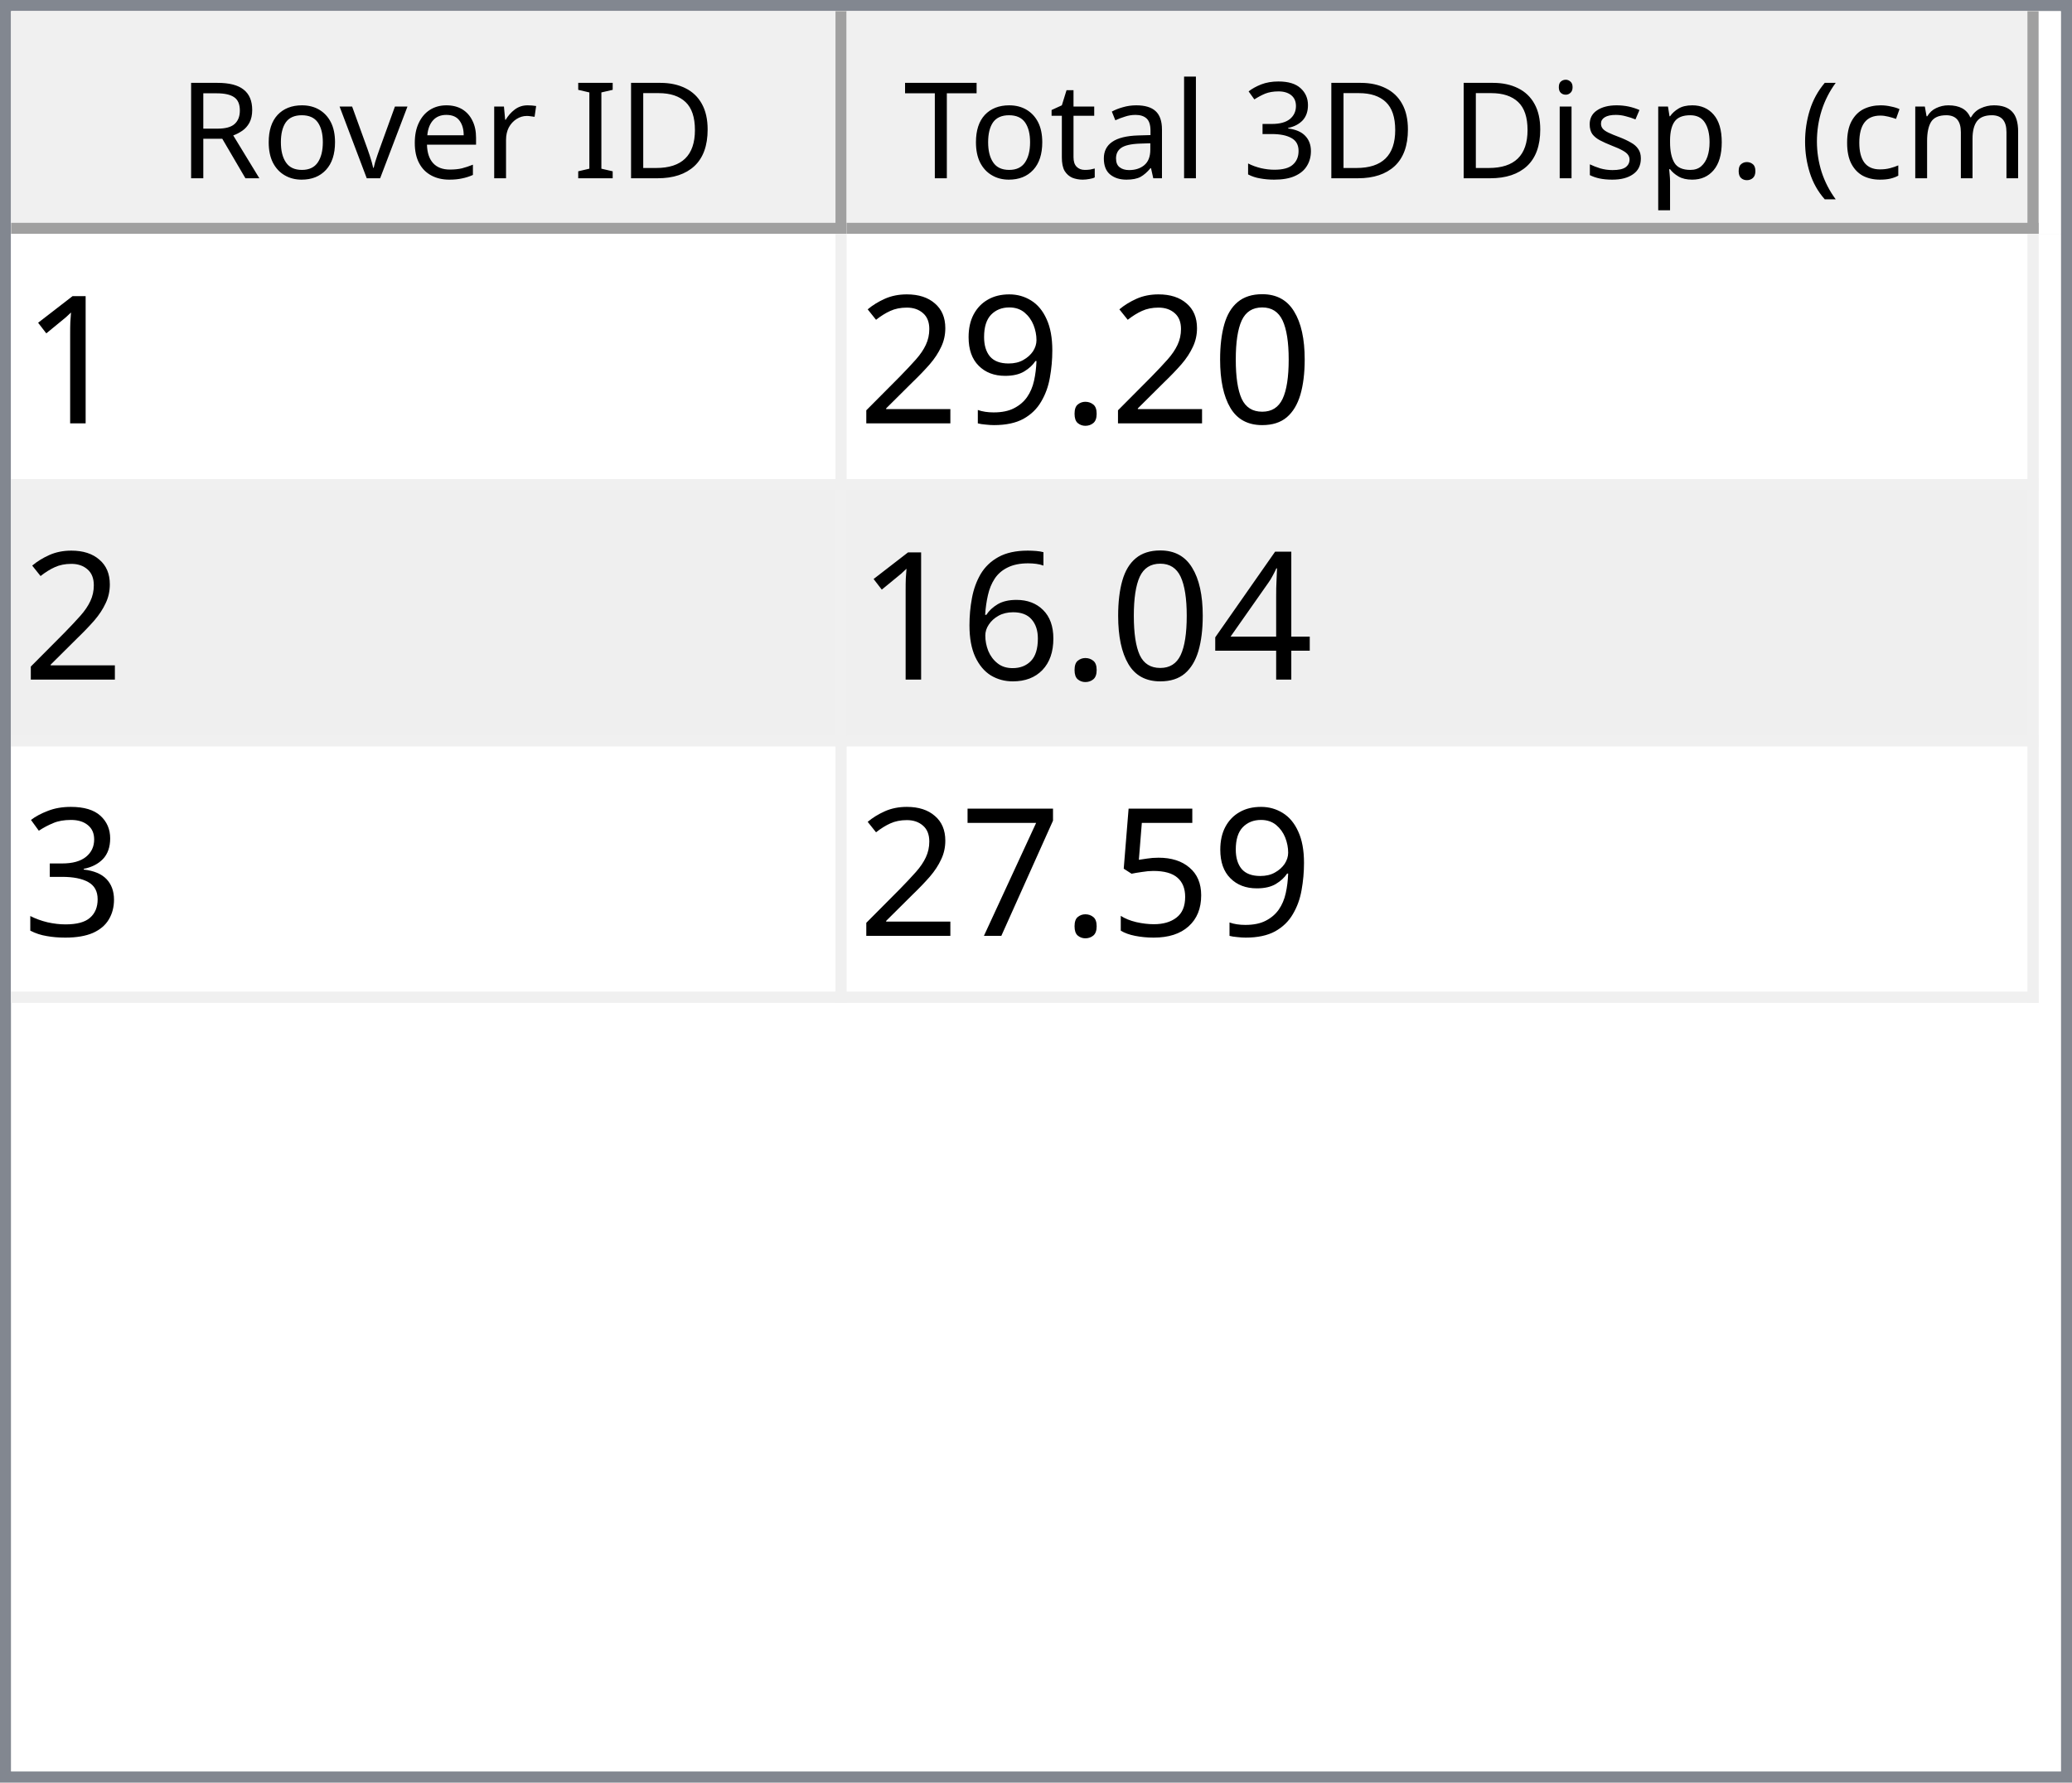
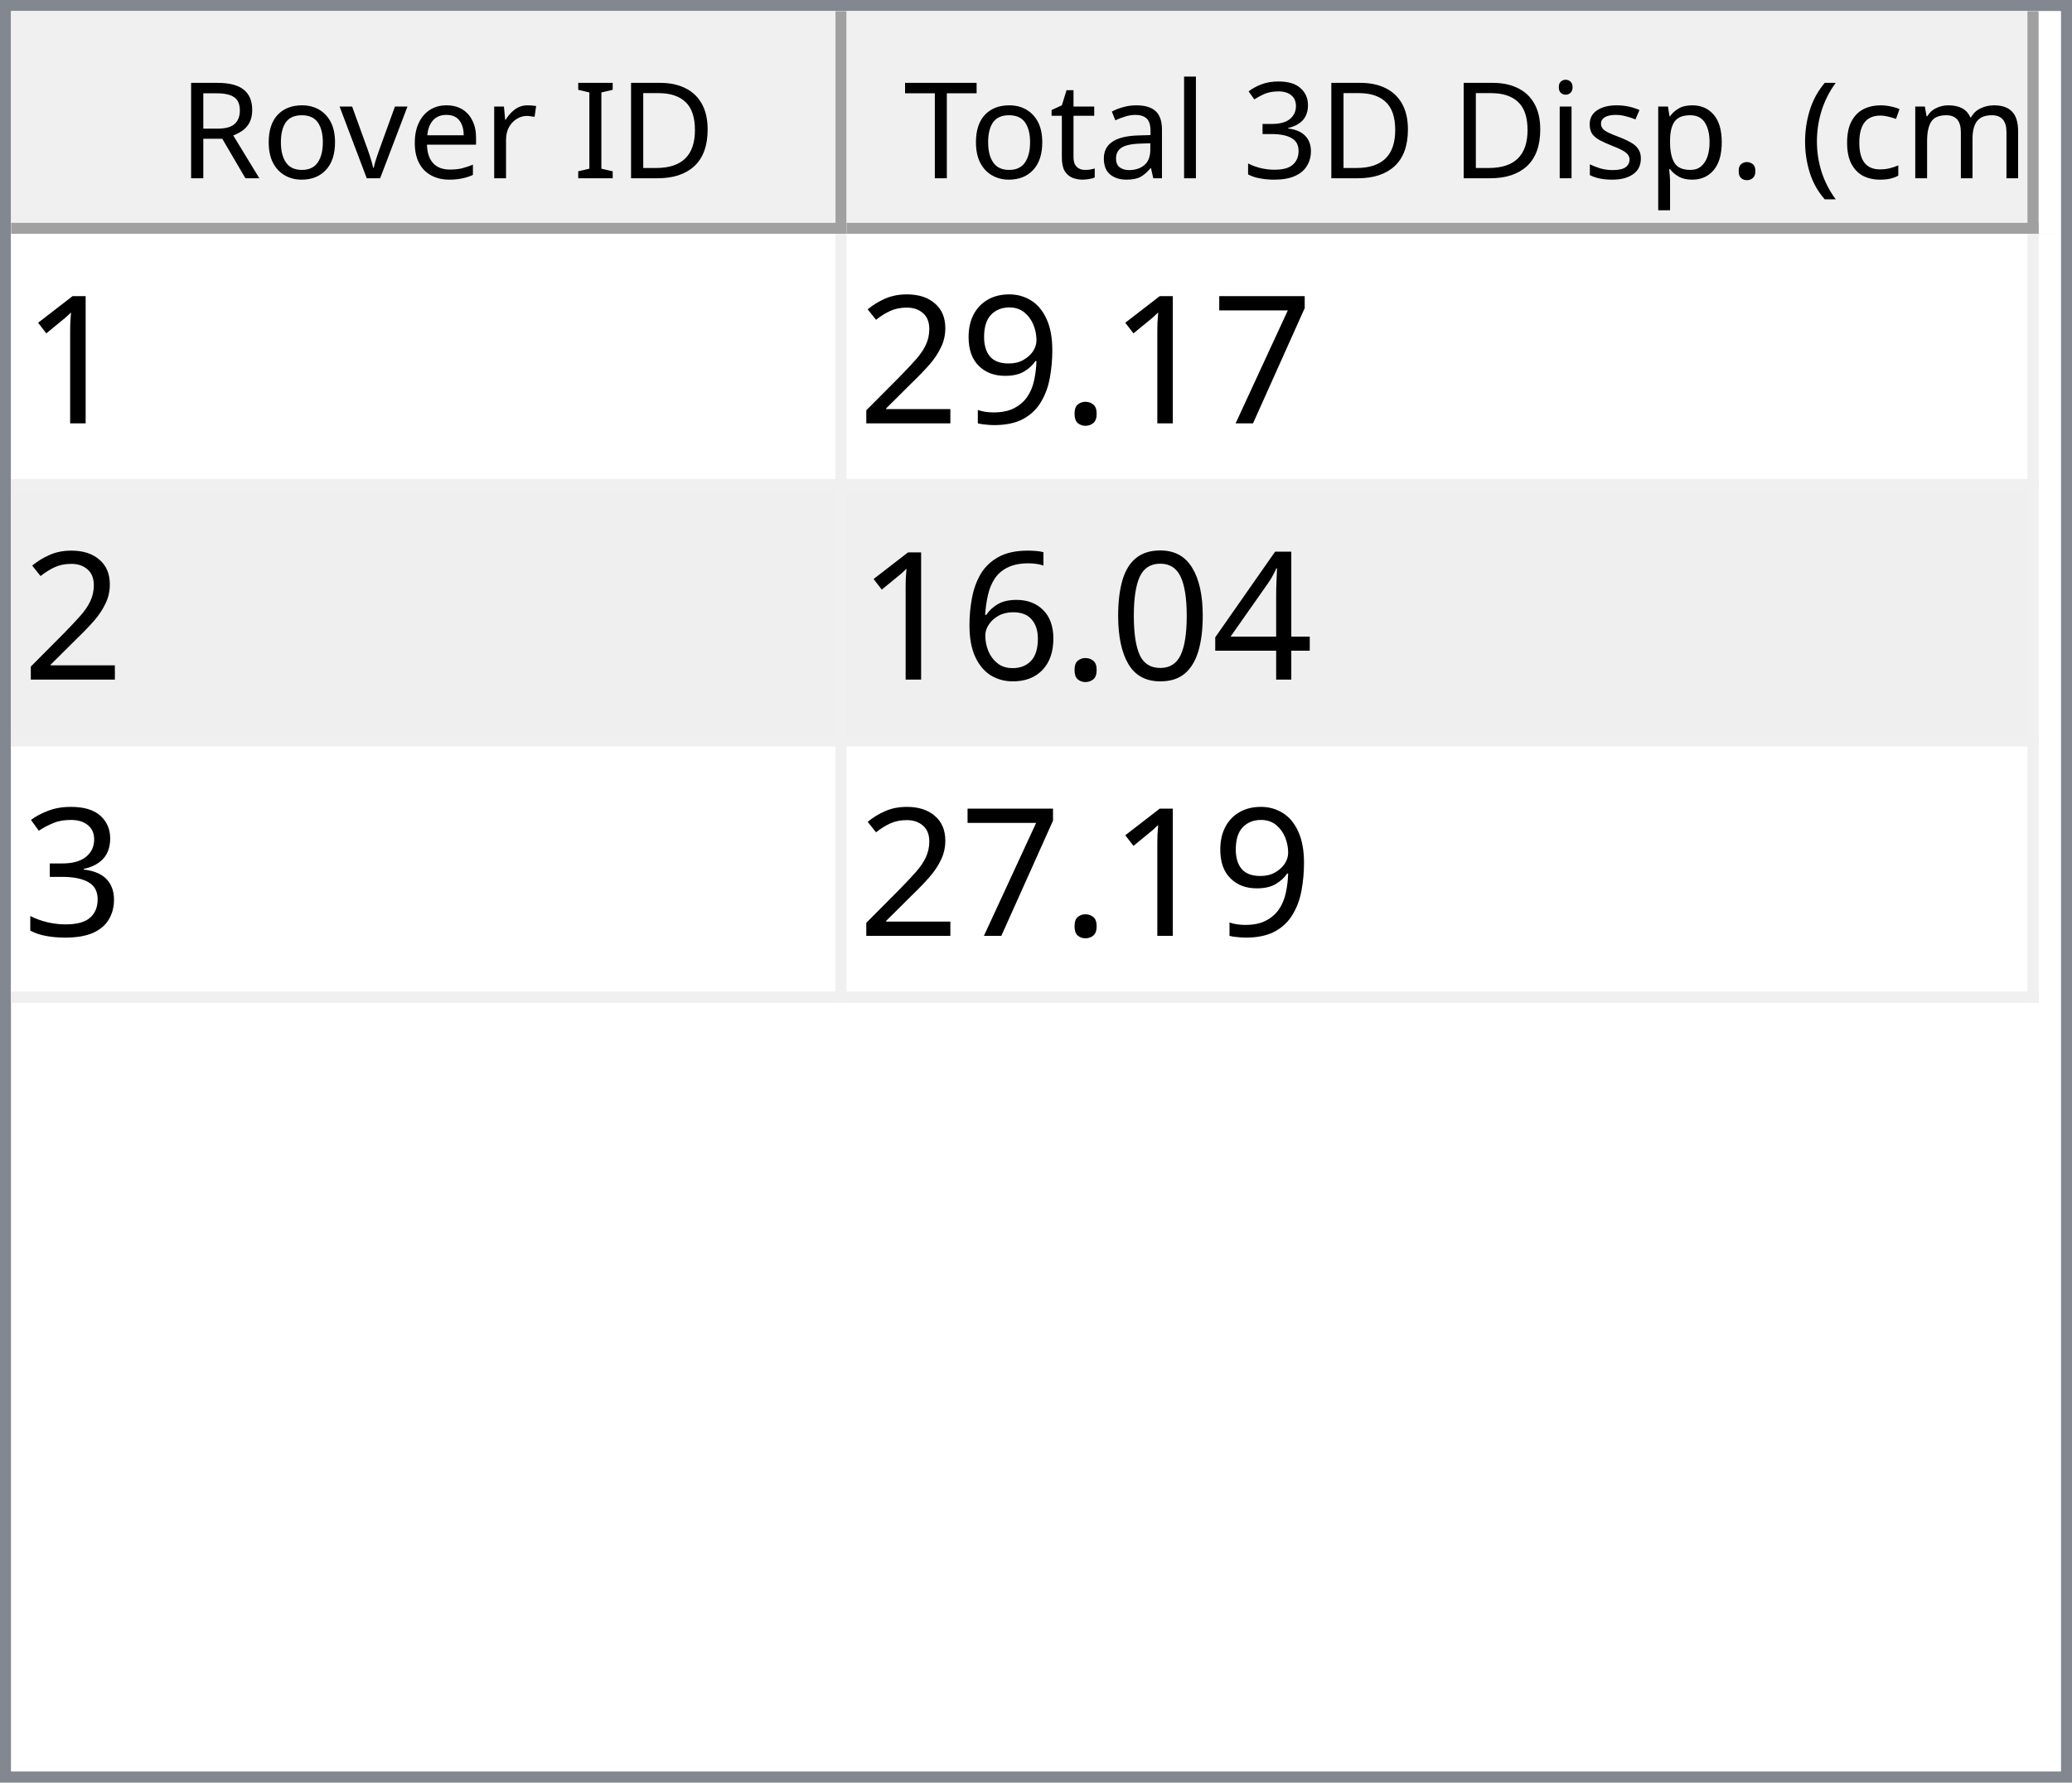
<svg xmlns="http://www.w3.org/2000/svg" style="fill-opacity:1; color-rendering:auto; color-interpolation:auto; text-rendering:auto; stroke:black; stroke-linecap:square; stroke-miterlimit:10; shape-rendering:auto; stroke-opacity:1; fill:black; stroke-dasharray:none; font-weight:normal; stroke-width:1; font-family:'Dialog'; font-style:normal; stroke-linejoin:miter; font-size:12px; stroke-dashoffset:0; image-rendering:auto;" width="186" height="160">
  <defs id="genericDefs" />
  <g>
    <defs id="defs1">
      <clipPath clipPathUnits="userSpaceOnUse" id="clipPath1">
        <path d="M0 0 L186 0 L186 160 L0 160 L0 0 Z" />
      </clipPath>
      <clipPath clipPathUnits="userSpaceOnUse" id="clipPath2">
        <path d="M0 0 L0 160 L186 160 L186 0 Z" />
      </clipPath>
      <clipPath clipPathUnits="userSpaceOnUse" id="clipPath3">
        <path d="M0 0 L0 20 L184 20 L184 0 Z" />
      </clipPath>
      <clipPath clipPathUnits="userSpaceOnUse" id="clipPath4">
        <path d="M0 0 L0 20 L75 20 L75 0 Z" />
      </clipPath>
      <clipPath clipPathUnits="userSpaceOnUse" id="clipPath5">
        <path d="M1 1 L1 19 L74 19 L74 1 Z" />
      </clipPath>
      <clipPath clipPathUnits="userSpaceOnUse" id="clipPath6">
        <path d="M0 0 L0 18 L73 18 L73 0 Z" />
      </clipPath>
      <clipPath clipPathUnits="userSpaceOnUse" id="clipPath7">
        <path d="M-0.5 -0.5 L-0.5 19.5 L74.5 19.5 L74.5 -0.5 Z" />
      </clipPath>
      <clipPath clipPathUnits="userSpaceOnUse" id="clipPath8">
        <path d="M0 0 L0 20 L107 20 L107 0 Z" />
      </clipPath>
      <clipPath clipPathUnits="userSpaceOnUse" id="clipPath9">
        <path d="M1 1 L1 19 L106 19 L106 1 Z" />
      </clipPath>
      <clipPath clipPathUnits="userSpaceOnUse" id="clipPath10">
        <path d="M0 0 L0 18 L105 18 L105 0 Z" />
      </clipPath>
      <clipPath clipPathUnits="userSpaceOnUse" id="clipPath11">
        <path d="M-0.5 -0.5 L-0.5 19.5 L106.5 19.5 L106.5 -0.5 Z" />
      </clipPath>
      <clipPath clipPathUnits="userSpaceOnUse" id="clipPath12">
        <path d="M0 0 L0 138 L184 138 L184 0 Z" />
      </clipPath>
      <clipPath clipPathUnits="userSpaceOnUse" id="clipPath13">
        <path d="M0 0 L0 69 L182 69 L182 0 Z" />
      </clipPath>
      <clipPath clipPathUnits="userSpaceOnUse" id="clipPath14">
        <path d="M-0.5 -0.5 L-0.5 68.5 L181.5 68.5 L181.5 -0.5 Z" />
      </clipPath>
      <clipPath clipPathUnits="userSpaceOnUse" id="clipPath15">
        <path d="M0 0 L0 22 L74 22 L74 0 Z" />
      </clipPath>
      <clipPath clipPathUnits="userSpaceOnUse" id="clipPath16">
        <path d="M0 0 L0 22 L106 22 L106 0 Z" />
      </clipPath>
      <font horiz-adv-x="64.551" id="font1">
        <font-face ascent="107.91" descent="25.098" units-per-em="100" style="font-style:normal; font-family:Segoe UI; font-weight:normal;" />
        <missing-glyph horiz-adv-x="64.551" d="M8.109 0 L8.109 68.266 L56.453 68.266 L56.453 0 L8.109 0 ZM15.328 7.234 L49.219 7.234 L49.219 61.031 L15.328 61.031 L15.328 7.234 Z" />
        <glyph unicode="D" horiz-adv-x="70.117" d="M9.188 0 L9.188 70.016 L28.516 70.016 Q65.531 70.016 65.531 35.891 Q65.531 19.672 55.25 9.836 Q44.969 0 27.734 0 L9.188 0 ZM17.391 62.594 L17.391 7.422 L27.828 7.422 Q41.609 7.422 49.273 14.797 Q56.938 22.172 56.938 35.688 Q56.938 62.594 28.328 62.594 L17.391 62.594 Z" />
        <glyph unicode="I" horiz-adv-x="26.611" d="M17.391 0 L9.188 0 L9.188 70.016 L17.391 70.016 L17.391 0 Z" />
        <glyph unicode=" " horiz-adv-x="27.393" d="" />
        <glyph unicode="r" horiz-adv-x="34.766" d="M34.188 41.891 Q32.078 43.5 28.125 43.5 Q23 43.5 19.555 38.672 Q16.109 33.844 16.109 25.484 L16.109 0 L8.109 0 L8.109 50 L16.109 50 L16.109 39.703 L16.312 39.703 Q18.016 44.969 21.531 47.922 Q25.047 50.875 29.391 50.875 Q32.516 50.875 34.188 50.203 L34.188 41.891 Z" />
        <glyph unicode="e" horiz-adv-x="52.295" d="M48.297 23 L12.984 23 Q13.188 14.656 17.484 10.109 Q21.781 5.562 29.297 5.562 Q37.75 5.562 44.828 11.141 L44.828 3.609 Q38.234 -1.172 27.391 -1.172 Q16.797 -1.172 10.742 5.641 Q4.688 12.453 4.688 24.812 Q4.688 36.469 11.305 43.82 Q17.922 51.172 27.734 51.172 Q37.547 51.172 42.922 44.828 Q48.297 38.484 48.297 27.203 L48.297 23 ZM40.094 29.781 Q40.047 36.719 36.75 40.578 Q33.453 44.438 27.594 44.438 Q21.922 44.438 17.969 40.383 Q14.016 36.328 13.094 29.781 L40.094 29.781 Z" />
        <glyph unicode="v" horiz-adv-x="47.9" d="M47.406 50 L27.484 0 L19.625 0 L0.688 50 L9.469 50 L22.172 13.672 Q23.578 9.672 23.922 6.688 L24.125 6.688 Q24.609 10.453 25.688 13.484 L38.969 50 L47.406 50 Z" />
        <glyph unicode="o" horiz-adv-x="58.594" d="M29 -1.172 Q17.922 -1.172 11.305 5.836 Q4.688 12.844 4.688 24.422 Q4.688 37.016 11.57 44.094 Q18.453 51.172 30.172 51.172 Q41.359 51.172 47.633 44.289 Q53.906 37.406 53.906 25.203 Q53.906 13.234 47.141 6.031 Q40.375 -1.172 29 -1.172 ZM29.594 44.438 Q21.875 44.438 17.383 39.188 Q12.891 33.938 12.891 24.703 Q12.891 15.828 17.43 10.695 Q21.969 5.562 29.594 5.562 Q37.359 5.562 41.531 10.594 Q45.703 15.625 45.703 24.906 Q45.703 34.281 41.531 39.359 Q37.359 44.438 29.594 44.438 Z" />
        <glyph unicode="R" horiz-adv-x="59.814" d="M59.375 0 L49.609 0 L37.891 19.625 Q36.281 22.359 34.766 24.289 Q33.25 26.219 31.664 27.438 Q30.078 28.656 28.25 29.219 Q26.422 29.781 24.125 29.781 L17.391 29.781 L17.391 0 L9.188 0 L9.188 70.016 L30.078 70.016 Q34.672 70.016 38.555 68.867 Q42.438 67.719 45.289 65.375 Q48.141 63.031 49.758 59.547 Q51.375 56.062 51.375 51.375 Q51.375 47.703 50.273 44.656 Q49.172 41.609 47.148 39.211 Q45.125 36.812 42.266 35.133 Q39.406 33.453 35.844 32.516 L35.844 32.328 Q37.594 31.547 38.891 30.547 Q40.188 29.547 41.359 28.18 Q42.531 26.812 43.68 25.078 Q44.828 23.344 46.234 21.047 L59.375 0 ZM17.391 62.594 L17.391 37.203 L28.516 37.203 Q31.594 37.203 34.203 38.133 Q36.812 39.062 38.719 40.797 Q40.625 42.531 41.703 45.047 Q42.781 47.562 42.781 50.688 Q42.781 56.297 39.141 59.445 Q35.5 62.594 28.609 62.594 L17.391 62.594 Z" />
        <glyph unicode=")" horiz-adv-x="30.176" d="M8.297 -15.922 L1.172 -15.922 Q16.406 2.344 16.406 26.812 Q16.406 51.469 1.078 70.016 L8.297 70.016 Q23.531 52.156 23.531 26.703 Q23.531 1.375 8.297 -15.922 Z" />
        <glyph unicode="m" horiz-adv-x="86.133" d="M79.109 0 L71.094 0 L71.094 28.719 Q71.094 37.016 68.531 40.727 Q65.969 44.438 59.906 44.438 Q54.781 44.438 51.195 39.75 Q47.609 35.062 47.609 28.516 L47.609 0 L39.594 0 L39.594 29.688 Q39.594 44.438 28.219 44.438 Q22.953 44.438 19.531 40.016 Q16.109 35.594 16.109 28.516 L16.109 0 L8.109 0 L8.109 50 L16.109 50 L16.109 42.094 L16.312 42.094 Q21.625 51.172 31.844 51.172 Q36.969 51.172 40.773 48.312 Q44.578 45.453 46 40.828 Q51.562 51.172 62.594 51.172 Q79.109 51.172 79.109 30.812 L79.109 0 Z" />
        <glyph unicode="c" horiz-adv-x="46.191" d="M42.188 2.297 Q36.422 -1.172 28.516 -1.172 Q17.828 -1.172 11.258 5.789 Q4.688 12.75 4.688 23.828 Q4.688 36.188 11.766 43.68 Q18.844 51.172 30.672 51.172 Q37.25 51.172 42.281 48.734 L42.281 40.531 Q36.719 44.438 30.375 44.438 Q22.703 44.438 17.797 38.945 Q12.891 33.453 12.891 24.516 Q12.891 15.719 17.508 10.641 Q22.125 5.562 29.891 5.562 Q36.422 5.562 42.188 9.906 L42.188 2.297 Z" />
        <glyph unicode="(" horiz-adv-x="30.176" d="M29.109 -15.922 L21.969 -15.922 Q6.844 1.375 6.844 26.703 Q6.844 52.156 21.969 70.016 L29.203 70.016 Q13.875 51.469 13.875 26.812 Q13.875 2.344 29.109 -15.922 Z" />
        <glyph unicode="." horiz-adv-x="21.68" d="M10.891 -1.078 Q8.641 -1.078 7.055 0.539 Q5.469 2.156 5.469 4.391 Q5.469 6.641 7.055 8.273 Q8.641 9.906 10.891 9.906 Q13.188 9.906 14.797 8.273 Q16.406 6.641 16.406 4.391 Q16.406 2.156 14.797 0.539 Q13.188 -1.078 10.891 -1.078 Z" />
        <glyph unicode="p" horiz-adv-x="58.789" d="M16.312 7.234 L16.109 7.234 L16.109 -23 L8.109 -23 L8.109 50 L16.109 50 L16.109 41.219 L16.312 41.219 Q22.219 51.172 33.594 51.172 Q43.266 51.172 48.688 44.461 Q54.109 37.75 54.109 26.469 Q54.109 13.922 48 6.375 Q41.891 -1.172 31.297 -1.172 Q21.578 -1.172 16.312 7.234 ZM16.109 27.391 L16.109 20.406 Q16.109 14.203 20.141 9.883 Q24.172 5.562 30.375 5.562 Q37.641 5.562 41.773 11.133 Q45.906 16.703 45.906 26.609 Q45.906 34.969 42.047 39.703 Q38.188 44.438 31.594 44.438 Q24.609 44.438 20.359 39.578 Q16.109 34.719 16.109 27.391 Z" />
        <glyph unicode="s" horiz-adv-x="42.432" d="M5.078 1.812 L5.078 10.406 Q11.625 5.562 19.484 5.562 Q30.031 5.562 30.031 12.594 Q30.031 14.594 29.125 15.992 Q28.219 17.391 26.68 18.461 Q25.141 19.531 23.07 20.383 Q21 21.234 18.609 22.172 Q15.281 23.484 12.766 24.828 Q10.25 26.172 8.57 27.859 Q6.891 29.547 6.031 31.695 Q5.172 33.844 5.172 36.719 Q5.172 40.234 6.789 42.945 Q8.406 45.656 11.086 47.484 Q13.766 49.312 17.211 50.242 Q20.656 51.172 24.312 51.172 Q30.812 51.172 35.938 48.922 L35.938 40.828 Q30.422 44.438 23.25 44.438 Q21 44.438 19.195 43.922 Q17.391 43.406 16.094 42.477 Q14.797 41.547 14.086 40.258 Q13.375 38.969 13.375 37.406 Q13.375 35.453 14.086 34.133 Q14.797 32.812 16.164 31.789 Q17.531 30.766 19.484 29.938 Q21.438 29.109 23.922 28.125 Q27.25 26.859 29.883 25.516 Q32.516 24.172 34.375 22.484 Q36.234 20.797 37.234 18.602 Q38.234 16.406 38.234 13.375 Q38.234 9.672 36.602 6.938 Q34.969 4.203 32.234 2.398 Q29.5 0.594 25.93 -0.289 Q22.359 -1.172 18.453 -1.172 Q10.75 -1.172 5.078 1.812 Z" />
        <glyph unicode="i" horiz-adv-x="24.219" d="M12.203 62.703 Q10.062 62.703 8.547 64.164 Q7.031 65.625 7.031 67.875 Q7.031 70.125 8.547 71.609 Q10.062 73.094 12.203 73.094 Q14.406 73.094 15.945 71.609 Q17.484 70.125 17.484 67.875 Q17.484 65.719 15.945 64.211 Q14.406 62.703 12.203 62.703 ZM16.109 0 L8.109 0 L8.109 50 L16.109 50 L16.109 0 Z" />
        <glyph unicode="3" horiz-adv-x="53.906" d="M46.531 19.828 Q46.531 15.094 44.75 11.211 Q42.969 7.328 39.719 4.57 Q36.469 1.812 31.93 0.297 Q27.391 -1.219 21.922 -1.219 Q11.922 -1.219 6 2.594 L6 11.188 Q13.094 5.609 22.219 5.609 Q25.875 5.609 28.828 6.539 Q31.781 7.469 33.906 9.227 Q36.031 10.984 37.18 13.477 Q38.328 15.969 38.328 19.094 Q38.328 32.812 18.797 32.812 L12.984 32.812 L12.984 39.594 L18.5 39.594 Q35.797 39.594 35.797 52.484 Q35.797 64.406 22.609 64.406 Q15.188 64.406 8.688 59.422 L8.688 67.188 Q15.375 71.188 24.609 71.188 Q29 71.188 32.57 69.969 Q36.141 68.75 38.68 66.555 Q41.219 64.359 42.609 61.281 Q44 58.203 44 54.5 Q44 40.672 30.031 36.719 L30.031 36.531 Q33.594 36.141 36.625 34.797 Q39.656 33.453 41.852 31.305 Q44.047 29.156 45.289 26.25 Q46.531 23.344 46.531 19.828 Z" />
        <glyph unicode="l" horiz-adv-x="24.219" d="M16.109 0 L8.109 0 L8.109 74.031 L16.109 74.031 L16.109 0 Z" />
        <glyph unicode="a" horiz-adv-x="50.879" d="M43.891 0 L35.891 0 L35.891 7.812 L35.688 7.812 Q30.469 -1.172 20.312 -1.172 Q12.844 -1.172 8.617 2.781 Q4.391 6.734 4.391 13.281 Q4.391 27.297 20.906 29.594 L35.891 31.688 Q35.891 44.438 25.594 44.438 Q16.547 44.438 9.281 38.281 L9.281 46.484 Q16.656 51.172 26.266 51.172 Q43.891 51.172 43.891 32.516 L43.891 0 ZM35.891 25.297 L23.828 23.641 Q18.266 22.859 15.43 20.875 Q12.594 18.891 12.594 13.875 Q12.594 10.203 15.211 7.883 Q17.828 5.562 22.172 5.562 Q28.125 5.562 32.008 9.742 Q35.891 13.922 35.891 20.312 L35.891 25.297 Z" />
        <glyph unicode="t" horiz-adv-x="33.887" d="M31.297 0.484 Q28.469 -1.078 23.828 -1.078 Q10.688 -1.078 10.688 13.578 L10.688 43.172 L2.094 43.172 L2.094 50 L10.688 50 L10.688 62.203 L18.703 64.797 L18.703 50 L31.297 50 L31.297 43.172 L18.703 43.172 L18.703 14.984 Q18.703 9.969 20.414 7.82 Q22.125 5.672 26.078 5.672 Q29.109 5.672 31.297 7.328 L31.297 0.484 Z" />
        <glyph unicode="T" horiz-adv-x="52.393" d="M50.594 62.594 L30.375 62.594 L30.375 0 L22.172 0 L22.172 62.594 L2 62.594 L2 70.016 L50.594 70.016 L50.594 62.594 Z" />
      </font>
      <font horiz-adv-x="75.0" id="font2">
        <font-face ascent="100.537" descent="21.973" units-per-em="100" style="font-style:normal; font-family:sans-serif; font-weight:normal;" />
        <missing-glyph horiz-adv-x="75.0" d="M12.5 0 L12.5 62.5 L62.5 62.5 L62.5 0 L12.5 0 ZM14.062 1.562 L60.938 1.562 L60.938 60.938 L14.062 60.938 L14.062 1.562 Z" />
        <glyph unicode="1" horiz-adv-x="55.615" d="M37.25 0 L28.469 0 L28.469 56 Q25.297 52.984 20.141 49.953 Q14.984 46.922 10.891 45.406 L10.891 53.906 Q18.266 57.375 23.781 62.305 Q29.297 67.234 31.594 71.875 L37.25 71.875 L37.25 0 Z" />
-         <glyph unicode="0" horiz-adv-x="55.615" d="M4.156 35.297 Q4.156 48 6.766 55.742 Q9.375 63.484 14.523 67.68 Q19.672 71.875 27.484 71.875 Q33.25 71.875 37.594 69.555 Q41.938 67.234 44.773 62.867 Q47.609 58.5 49.219 52.227 Q50.828 45.953 50.828 35.297 Q50.828 22.703 48.242 14.969 Q45.656 7.234 40.508 3.008 Q35.359 -1.219 27.484 -1.219 Q17.141 -1.219 11.234 6.203 Q4.156 15.141 4.156 35.297 ZM13.188 35.297 Q13.188 17.672 17.312 11.836 Q21.438 6 27.484 6 Q33.547 6 37.672 11.859 Q41.797 17.719 41.797 35.297 Q41.797 52.984 37.672 58.789 Q33.547 64.594 27.391 64.594 Q21.344 64.594 17.719 59.469 Q13.188 52.938 13.188 35.297 Z" />
+         <glyph unicode="7" horiz-adv-x="55.615" d="M4.734 62.203 L4.734 70.656 L51.078 70.656 L51.078 63.812 Q44.234 56.547 37.523 44.484 Q30.812 32.422 27.156 19.672 Q24.516 10.688 23.781 0 L14.75 0 Q14.891 8.453 18.062 20.414 Q21.234 32.375 27.172 43.484 Q33.109 54.594 39.797 62.203 L4.734 62.203 Z" />
        <glyph unicode="." horiz-adv-x="27.783" d="M9.078 0 L9.078 10.016 L19.094 10.016 L19.094 0 L9.078 0 Z" />
        <glyph unicode="9" horiz-adv-x="55.615" d="M5.469 16.547 L13.922 17.328 Q14.984 11.375 18.016 8.688 Q21.047 6 25.781 6 Q29.828 6 32.883 7.859 Q35.938 9.719 37.891 12.82 Q39.844 15.922 41.164 21.195 Q42.484 26.469 42.484 31.938 Q42.484 32.516 42.438 33.688 Q39.797 29.5 35.234 26.883 Q30.672 24.266 25.344 24.266 Q16.453 24.266 10.305 30.711 Q4.156 37.156 4.156 47.703 Q4.156 58.594 10.578 65.234 Q17 71.875 26.656 71.875 Q33.641 71.875 39.43 68.117 Q45.219 64.359 48.219 57.398 Q51.219 50.438 51.219 37.25 Q51.219 23.531 48.242 15.406 Q45.266 7.281 39.383 3.031 Q33.5 -1.219 25.594 -1.219 Q17.188 -1.219 11.867 3.445 Q6.547 8.109 5.469 16.547 ZM41.453 48.141 Q41.453 55.719 37.43 60.156 Q33.406 64.594 27.734 64.594 Q21.875 64.594 17.531 59.812 Q13.188 55.031 13.188 47.406 Q13.188 40.578 17.312 36.305 Q21.438 32.031 27.484 32.031 Q33.594 32.031 37.523 36.305 Q41.453 40.578 41.453 48.141 Z" />
        <glyph unicode="2" horiz-adv-x="55.615" d="M50.344 8.453 L50.344 0 L3.031 0 Q2.938 3.172 4.047 6.109 Q5.859 10.938 9.836 15.625 Q13.812 20.312 21.344 26.469 Q33.016 36.031 37.117 41.625 Q41.219 47.219 41.219 52.203 Q41.219 57.422 37.477 61.008 Q33.734 64.594 27.734 64.594 Q21.391 64.594 17.578 60.789 Q13.766 56.984 13.719 50.25 L4.688 51.172 Q5.609 61.281 11.664 66.578 Q17.719 71.875 27.938 71.875 Q38.234 71.875 44.242 66.164 Q50.25 60.453 50.25 52 Q50.25 47.703 48.492 43.555 Q46.734 39.406 42.656 34.812 Q38.578 30.219 29.109 22.219 Q21.188 15.578 18.945 13.211 Q16.703 10.844 15.234 8.453 L50.344 8.453 Z" />
        <glyph unicode="4" horiz-adv-x="55.615" d="M32.328 0 L32.328 17.141 L1.266 17.141 L1.266 25.203 L33.938 71.578 L41.109 71.578 L41.109 25.203 L50.781 25.203 L50.781 17.141 L41.109 17.141 L41.109 0 L32.328 0 ZM32.328 25.203 L32.328 57.469 L9.906 25.203 L32.328 25.203 Z" />
+         <glyph unicode="0" horiz-adv-x="55.615" d="M4.156 35.297 Q4.156 48 6.766 55.742 Q9.375 63.484 14.523 67.68 Q19.672 71.875 27.484 71.875 Q33.25 71.875 37.594 69.555 Q41.938 67.234 44.773 62.867 Q47.609 58.5 49.219 52.227 Q50.828 45.953 50.828 35.297 Q50.828 22.703 48.242 14.969 Q45.656 7.234 40.508 3.008 Q35.359 -1.219 27.484 -1.219 Q17.141 -1.219 11.234 6.203 Q4.156 15.141 4.156 35.297 ZM13.188 35.297 Q13.188 17.672 17.312 11.836 Q21.438 6 27.484 6 Q33.547 6 37.672 11.859 Q41.797 17.719 41.797 35.297 Q41.797 52.984 37.672 58.789 Q33.547 64.594 27.391 64.594 Q21.344 64.594 17.719 59.469 Q13.188 52.938 13.188 35.297 Z" />
        <glyph unicode="6" horiz-adv-x="55.615" d="M49.75 54.047 L41.016 53.375 Q39.844 58.547 37.703 60.891 Q34.125 64.656 28.906 64.656 Q24.703 64.656 21.531 62.312 Q17.391 59.281 14.992 53.469 Q12.594 47.656 12.5 36.922 Q15.672 41.75 20.266 44.094 Q24.859 46.438 29.891 46.438 Q38.672 46.438 44.852 39.969 Q51.031 33.5 51.031 23.25 Q51.031 16.5 48.125 10.719 Q45.219 4.938 40.141 1.859 Q35.062 -1.219 28.609 -1.219 Q17.625 -1.219 10.695 6.859 Q3.766 14.938 3.766 33.5 Q3.766 54.25 11.422 63.672 Q18.109 71.875 29.438 71.875 Q37.891 71.875 43.289 67.141 Q48.688 62.406 49.75 54.047 ZM13.875 23.188 Q13.875 18.656 15.797 14.508 Q17.719 10.359 21.188 8.18 Q24.656 6 28.469 6 Q34.031 6 38.039 10.492 Q42.047 14.984 42.047 22.703 Q42.047 30.125 38.086 34.398 Q34.125 38.672 28.125 38.672 Q22.172 38.672 18.023 34.398 Q13.875 30.125 13.875 23.188 Z" />
        <glyph unicode="3" horiz-adv-x="55.615" d="M4.203 18.891 L12.984 20.062 Q14.5 12.594 18.141 9.297 Q21.781 6 27 6 Q33.203 6 37.477 10.297 Q41.75 14.594 41.75 20.953 Q41.75 27 37.797 30.93 Q33.844 34.859 27.734 34.859 Q25.25 34.859 21.531 33.891 L22.516 41.609 Q23.391 41.5 23.922 41.5 Q29.547 41.5 34.039 44.43 Q38.531 47.359 38.531 53.469 Q38.531 58.297 35.258 61.477 Q31.984 64.656 26.812 64.656 Q21.688 64.656 18.266 61.43 Q14.844 58.203 13.875 51.766 L5.078 53.328 Q6.688 62.156 12.398 67.016 Q18.109 71.875 26.609 71.875 Q32.469 71.875 37.398 69.359 Q42.328 66.844 44.945 62.5 Q47.562 58.156 47.562 53.266 Q47.562 48.641 45.07 44.828 Q42.578 41.016 37.703 38.766 Q44.047 37.312 47.562 32.695 Q51.078 28.078 51.078 21.141 Q51.078 11.766 44.242 5.25 Q37.406 -1.266 26.953 -1.266 Q17.531 -1.266 11.305 4.352 Q5.078 9.969 4.203 18.891 Z" />
-         <glyph unicode="5" horiz-adv-x="55.615" d="M4.156 18.75 L13.375 19.531 Q14.406 12.797 18.141 9.398 Q21.875 6 27.156 6 Q33.5 6 37.891 10.789 Q42.281 15.578 42.281 23.484 Q42.281 31 38.062 35.352 Q33.844 39.703 27 39.703 Q22.75 39.703 19.336 37.773 Q15.922 35.844 13.969 32.766 L5.719 33.844 L12.641 70.609 L48.25 70.609 L48.25 62.203 L19.672 62.203 L15.828 42.969 Q22.266 47.469 29.344 47.469 Q38.719 47.469 45.164 40.969 Q51.609 34.469 51.609 24.266 Q51.609 14.547 45.953 7.469 Q39.062 -1.219 27.156 -1.219 Q17.391 -1.219 11.211 4.25 Q5.031 9.719 4.156 18.75 Z" />
-         <glyph unicode="7" horiz-adv-x="55.615" d="M4.734 62.203 L4.734 70.656 L51.078 70.656 L51.078 63.812 Q44.234 56.547 37.523 44.484 Q30.812 32.422 27.156 19.672 Q24.516 10.688 23.781 0 L14.75 0 Q14.891 8.453 18.062 20.414 Q21.234 32.375 27.172 43.484 Q33.109 54.594 39.797 62.203 L4.734 62.203 Z" />
      </font>
    </defs>
    <g style="fill:white; stroke:white;">
      <rect x="0" y="0" width="186" style="clip-path:url(#clipPath1); stroke:none;" height="160" />
    </g>
    <g style="fill:white; text-rendering:optimizeSpeed; color-rendering:optimizeSpeed; image-rendering:optimizeSpeed; shape-rendering:crispEdges; stroke:white; color-interpolation:sRGB;">
      <rect x="0" width="186" height="160" y="0" style="stroke:none;" />
      <path style="stroke:none;" d="M0 160 L186 160 L186 0 L0 0 Z" />
    </g>
    <g style="fill:rgb(240,240,240); font-family:'Segoe UI'; stroke:rgb(240,240,240);">
      <rect x="0" y="0" width="186" style="clip-path:url(#clipPath2); stroke:none;" height="160" />
    </g>
    <g style="fill:rgb(130,135,144); font-family:'Segoe UI'; stroke:rgb(130,135,144);">
      <path d="M0 0 L186 0 L186 160 L0 160 L0 0 ZM1 1 L185 1 L185 159 L1 159 L1 1 Z" style="fill-rule:evenodd; clip-path:url(#clipPath2); stroke:none;" />
    </g>
    <g style="fill:white; font-family:'Segoe UI'; stroke:white;" transform="translate(1,1)">
      <rect x="0" y="0" width="184" style="clip-path:url(#clipPath3); stroke:none;" height="20" />
    </g>
    <g style="fill:rgb(240,240,240); font-family:'Segoe UI'; stroke:rgb(240,240,240);" transform="translate(1,1)">
      <rect x="0" y="0" width="75" style="clip-path:url(#clipPath4); stroke:none;" height="20" />
    </g>
    <g style="font-family:'Segoe UI';" transform="translate(2,2)">
      <text x="14" xml:space="preserve" y="14" style="clip-path:url(#clipPath6); stroke:none;">Rover ID</text>
    </g>
    <g style="fill:rgb(160,160,160); font-family:'Segoe UI'; stroke:rgb(160,160,160); stroke-linejoin:bevel;" transform="translate(1.5,1.5)">
      <line x1="74" x2="74" y1="0" style="fill:none; clip-path:url(#clipPath7);" y2="19" />
    </g>
    <g style="fill:rgb(160,160,160); font-family:'Segoe UI'; stroke:rgb(160,160,160); stroke-linejoin:bevel;" transform="matrix(1,0,0,1,1,1) translate(0.5,0.5)">
      <line x1="0" x2="74" y1="19" style="fill:none; clip-path:url(#clipPath7);" y2="19" />
    </g>
    <g style="fill:rgb(240,240,240); font-family:'Segoe UI'; stroke:rgb(240,240,240);" transform="translate(76,1)">
      <rect x="0" y="0" width="107" style="clip-path:url(#clipPath8); stroke:none;" height="20" />
    </g>
    <g style="font-family:'Segoe UI';" transform="translate(77,2)">
      <text x="1" xml:space="preserve" y="14" style="clip-path:url(#clipPath10); stroke:none;"> Total 3D Disp. (cm)</text>
    </g>
    <g style="fill:rgb(160,160,160); font-family:'Segoe UI'; stroke:rgb(160,160,160); stroke-linejoin:bevel;" transform="translate(76.5,1.5)">
      <line x1="106" x2="106" y1="0" style="fill:none; clip-path:url(#clipPath11);" y2="19" />
    </g>
    <g style="fill:rgb(160,160,160); font-family:'Segoe UI'; stroke:rgb(160,160,160); stroke-linejoin:bevel;" transform="matrix(1,0,0,1,76,1) translate(0.5,0.5)">
      <line x1="0" x2="106" y1="19" style="fill:none; clip-path:url(#clipPath11);" y2="19" />
    </g>
    <g style="fill:white; font-family:'Segoe UI'; stroke:white;" transform="translate(1,21)">
      <rect x="0" y="0" width="184" style="clip-path:url(#clipPath12); stroke:none;" height="138" />
    </g>
    <g style="fill:rgb(240,240,240); font-size:16px; font-family:sans-serif; stroke:rgb(240,240,240);" transform="translate(1,21)">
      <rect x="0" y="0" width="182" style="clip-path:url(#clipPath13); stroke:none;" height="69" />
      <line transform="translate(0.5,0.5)" x1="0" x2="181" y1="22" style="clip-path:url(#clipPath14); fill:none; stroke-linejoin:bevel;" y2="22" />
    </g>
    <g transform="matrix(1,0,0,1,1,21) translate(0.5,0.5)" style="fill:rgb(240,240,240); font-size:16px; font-family:sans-serif; stroke:rgb(240,240,240); stroke-linejoin:bevel;">
      <line x1="0" x2="181" y1="45" style="fill:none; clip-path:url(#clipPath14);" y2="45" />
    </g>
    <g transform="matrix(1,0,0,1,1,21) translate(0.5,0.5)" style="fill:rgb(240,240,240); font-size:16px; font-family:sans-serif; stroke:rgb(240,240,240); stroke-linejoin:bevel;">
      <line x1="0" x2="181" y1="68" style="fill:none; clip-path:url(#clipPath14);" y2="68" />
    </g>
    <g transform="matrix(1,0,0,1,1,21) translate(0.5,0.5)" style="fill:rgb(240,240,240); font-size:16px; font-family:sans-serif; stroke:rgb(240,240,240); stroke-linejoin:bevel;">
      <line x1="74" x2="74" y1="0" style="fill:none; clip-path:url(#clipPath14);" y2="68" />
    </g>
    <g transform="matrix(1,0,0,1,1,21) translate(0.5,0.5)" style="fill:rgb(240,240,240); font-size:16px; font-family:sans-serif; stroke:rgb(240,240,240); stroke-linejoin:bevel;">
      <line x1="181" x2="181" y1="0" style="fill:none; clip-path:url(#clipPath14);" y2="68" />
    </g>
    <g style="fill:white; font-size:16px; font-family:sans-serif; stroke:white;" transform="matrix(1,0,0,1,1,21)">
      <rect x="0" y="0" width="74" style="clip-path:url(#clipPath15); stroke:none;" height="22" />
      <text x="1" y="17" style="fill:black; clip-path:url(#clipPath15); stroke:none;" xml:space="preserve">1</text>
    </g>
    <g style="fill:white; font-size:16px; font-family:sans-serif; stroke:white;" transform="matrix(1,0,0,1,1,21) translate(75,0)">
      <rect x="0" y="0" width="106" style="clip-path:url(#clipPath16); stroke:none;" height="22" />
-       <text x="1" y="17" style="fill:black; clip-path:url(#clipPath16); stroke:none;" xml:space="preserve">29.20</text>
+       <text x="1" y="17" style="fill:black; clip-path:url(#clipPath16); stroke:none;" xml:space="preserve">29.17</text>
    </g>
    <g style="fill:rgb(239,239,239); font-size:16px; font-family:sans-serif; stroke:rgb(239,239,239);" transform="matrix(1,0,0,1,1,21) translate(0,23)">
      <rect x="0" y="0" width="74" style="clip-path:url(#clipPath15); stroke:none;" height="22" />
      <text x="1" y="17" style="fill:black; clip-path:url(#clipPath15); stroke:none;" xml:space="preserve">2</text>
    </g>
    <g style="fill:rgb(239,239,239); font-size:16px; font-family:sans-serif; stroke:rgb(239,239,239);" transform="matrix(1,0,0,1,1,21) translate(75,23)">
      <rect x="0" y="0" width="106" style="clip-path:url(#clipPath16); stroke:none;" height="22" />
      <text x="1" y="17" style="fill:black; clip-path:url(#clipPath16); stroke:none;" xml:space="preserve">16.04</text>
    </g>
    <g style="fill:white; font-size:16px; font-family:sans-serif; stroke:white;" transform="matrix(1,0,0,1,1,21) translate(0,46)">
      <rect x="0" y="0" width="74" style="clip-path:url(#clipPath15); stroke:none;" height="22" />
      <text x="1" y="17" style="fill:black; clip-path:url(#clipPath15); stroke:none;" xml:space="preserve">3</text>
    </g>
    <g style="fill:white; font-size:16px; font-family:sans-serif; stroke:white;" transform="matrix(1,0,0,1,1,21) translate(75,46)">
      <rect x="0" y="0" width="106" style="clip-path:url(#clipPath16); stroke:none;" height="22" />
-       <text x="1" y="17" style="fill:black; clip-path:url(#clipPath16); stroke:none;" xml:space="preserve">27.59</text>
+       <text x="1" y="17" style="fill:black; clip-path:url(#clipPath16); stroke:none;" xml:space="preserve">27.19</text>
    </g>
  </g>
</svg>
